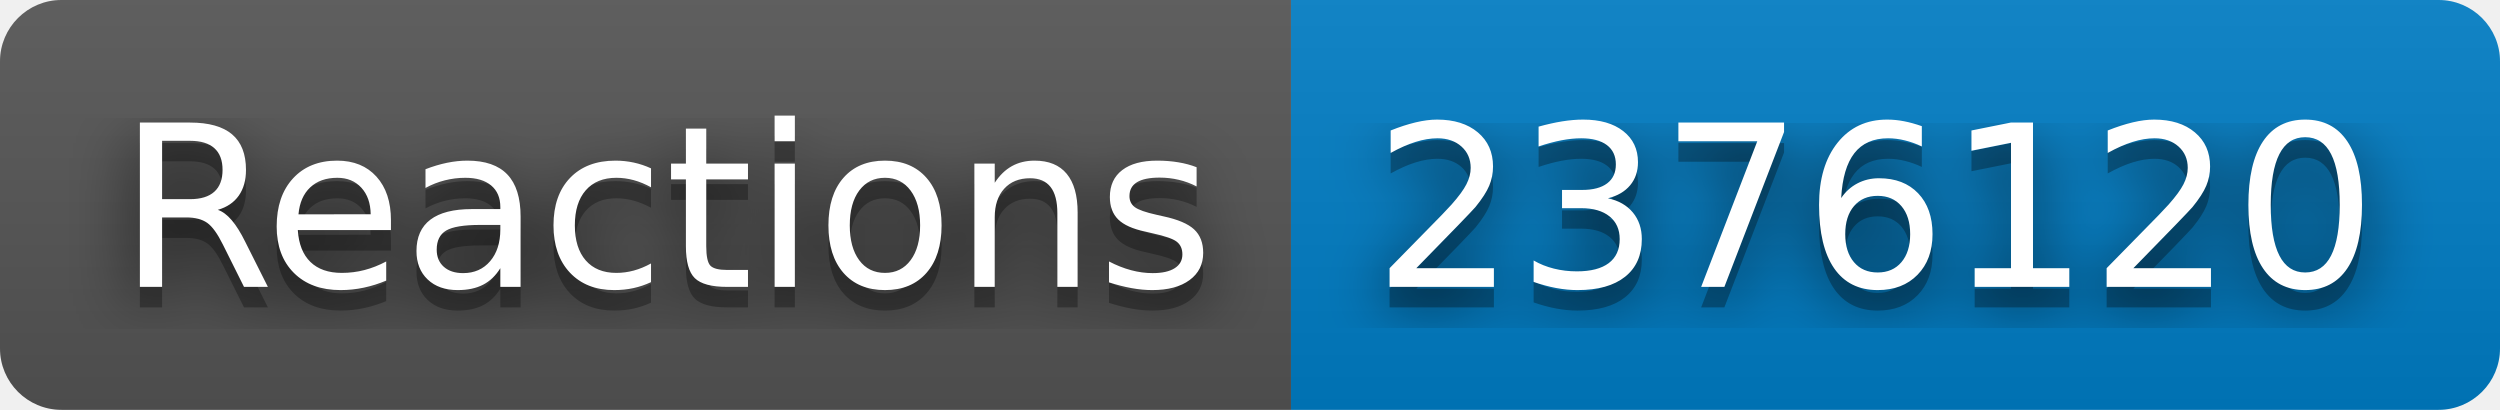
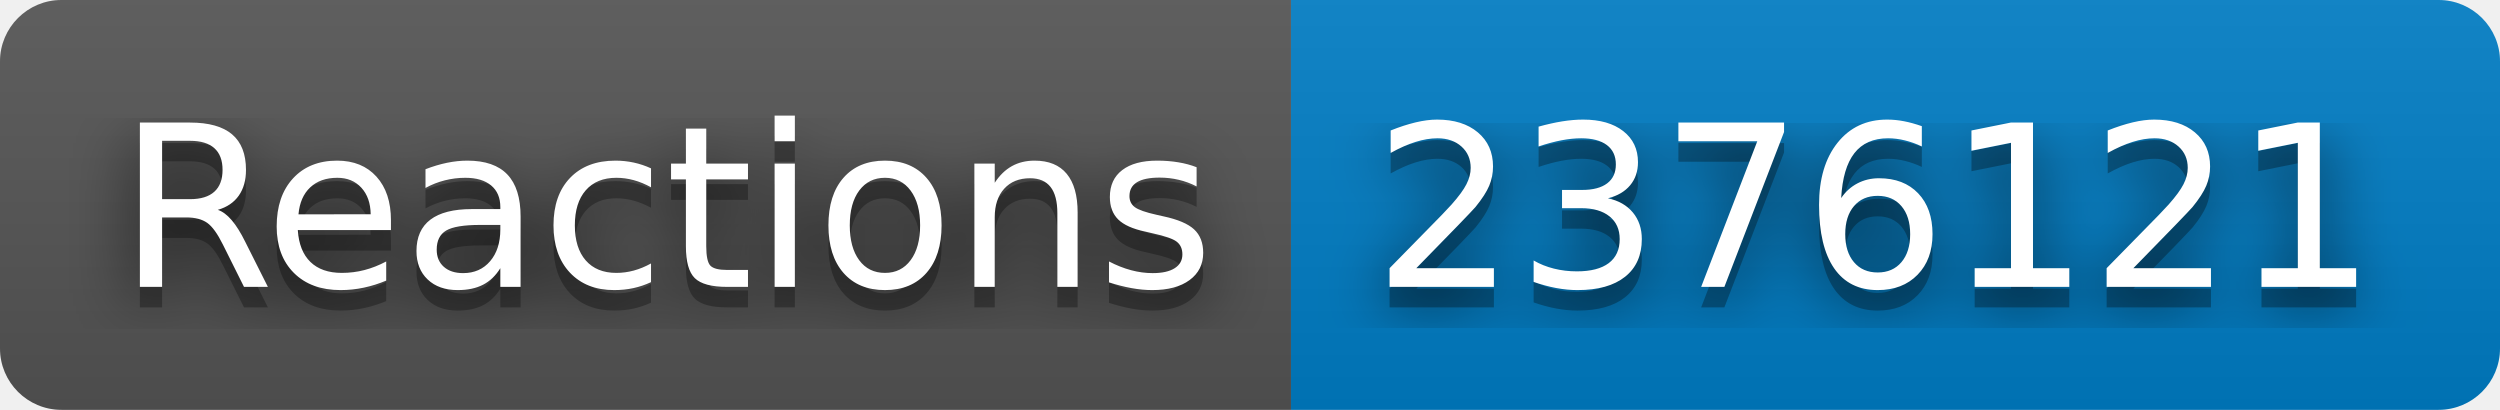
- <svg xmlns="http://www.w3.org/2000/svg" width="122" height="20" role="img" aria-label="Reactions: 2376120">
+ <svg xmlns="http://www.w3.org/2000/svg" width="122" height="20" role="img" aria-label="Reactions: 2376121">
  <filter id="blur">
    <feGaussianBlur in="SourceGraphic" stdDeviation="16" />
  </filter>
  <linearGradient id="s" x2="0" y2="100%">
    <stop offset="0" stop-color="#bbb" stop-opacity=".1" />
    <stop offset="1" stop-opacity=".1" />
  </linearGradient>
  <clipPath id="r">
    <rect width="122" height="20" rx="3" fill="#fff" />
  </clipPath>
  <g clip-path="url(#r)">
    <rect width="63" height="20" fill="#555" />
    <rect x="63" width="59" height="20" fill="#007ec6" />
    <rect width="122" height="20" fill="url(#s)" />
  </g>
  <g fill="#fff" text-anchor="middle" font-family="Verdana,Geneva,DejaVu Sans,sans-serif" text-rendering="geometricPrecision" font-size="110">
    <text aria-hidden="true" x="325" y="150" fill="#010101" fill-opacity=".80" filter="url(#blur)" transform="scale(.1)" textLength="530">Reactions</text>
    <text aria-hidden="true" x="325" y="150" fill="#010101" fill-opacity=".3" transform="scale(.1)" textLength="530">Reactions</text>
    <text x="325" y="140" transform="scale(.1)" fill="#fff" textLength="530">Reactions</text>
-     <text aria-hidden="true" x="915" y="150" fill="#010101" fill-opacity=".80" filter="url(#blur)" transform="scale(.1)" textLength="490">2376120</text>
-     <text aria-hidden="true" x="915" y="150" fill="#010101" fill-opacity=".3" transform="scale(.1)" textLength="490">2376120</text>
-     <text x="915" y="140" transform="scale(.1)" fill="#fff" textLength="490">2376120</text>
+     <text aria-hidden="true" x="915" y="150" fill="#010101" fill-opacity=".80" filter="url(#blur)" transform="scale(.1)" textLength="490">2376121</text>
+     <text aria-hidden="true" x="915" y="150" fill="#010101" fill-opacity=".3" transform="scale(.1)" textLength="490">2376121</text>
+     <text x="915" y="140" transform="scale(.1)" fill="#fff" textLength="490">2376121</text>
  </g>
</svg>
